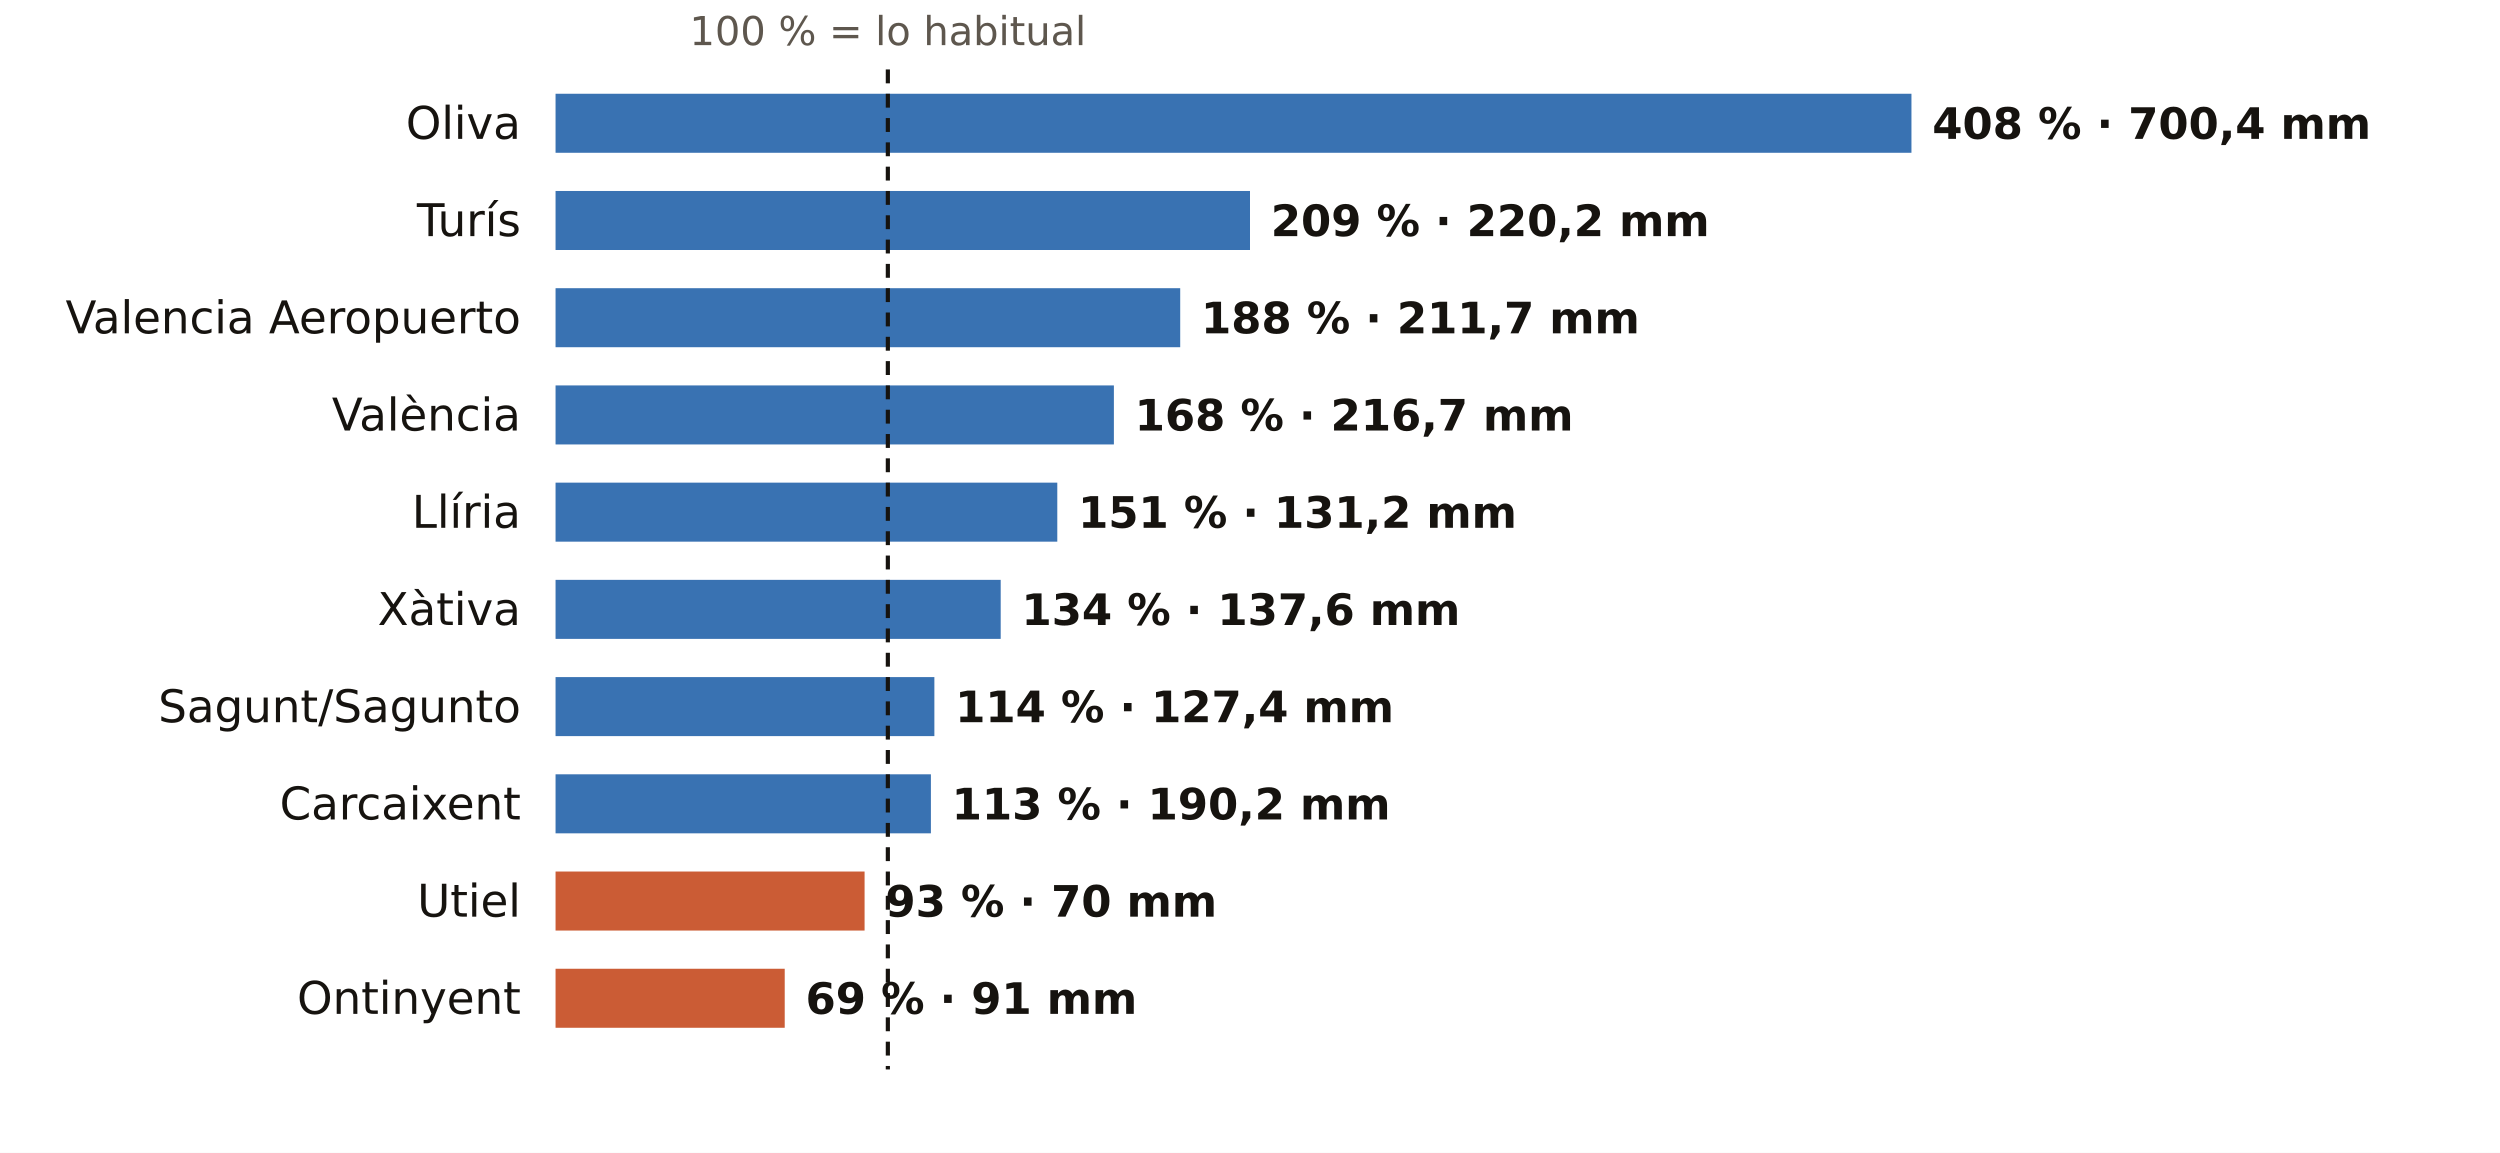
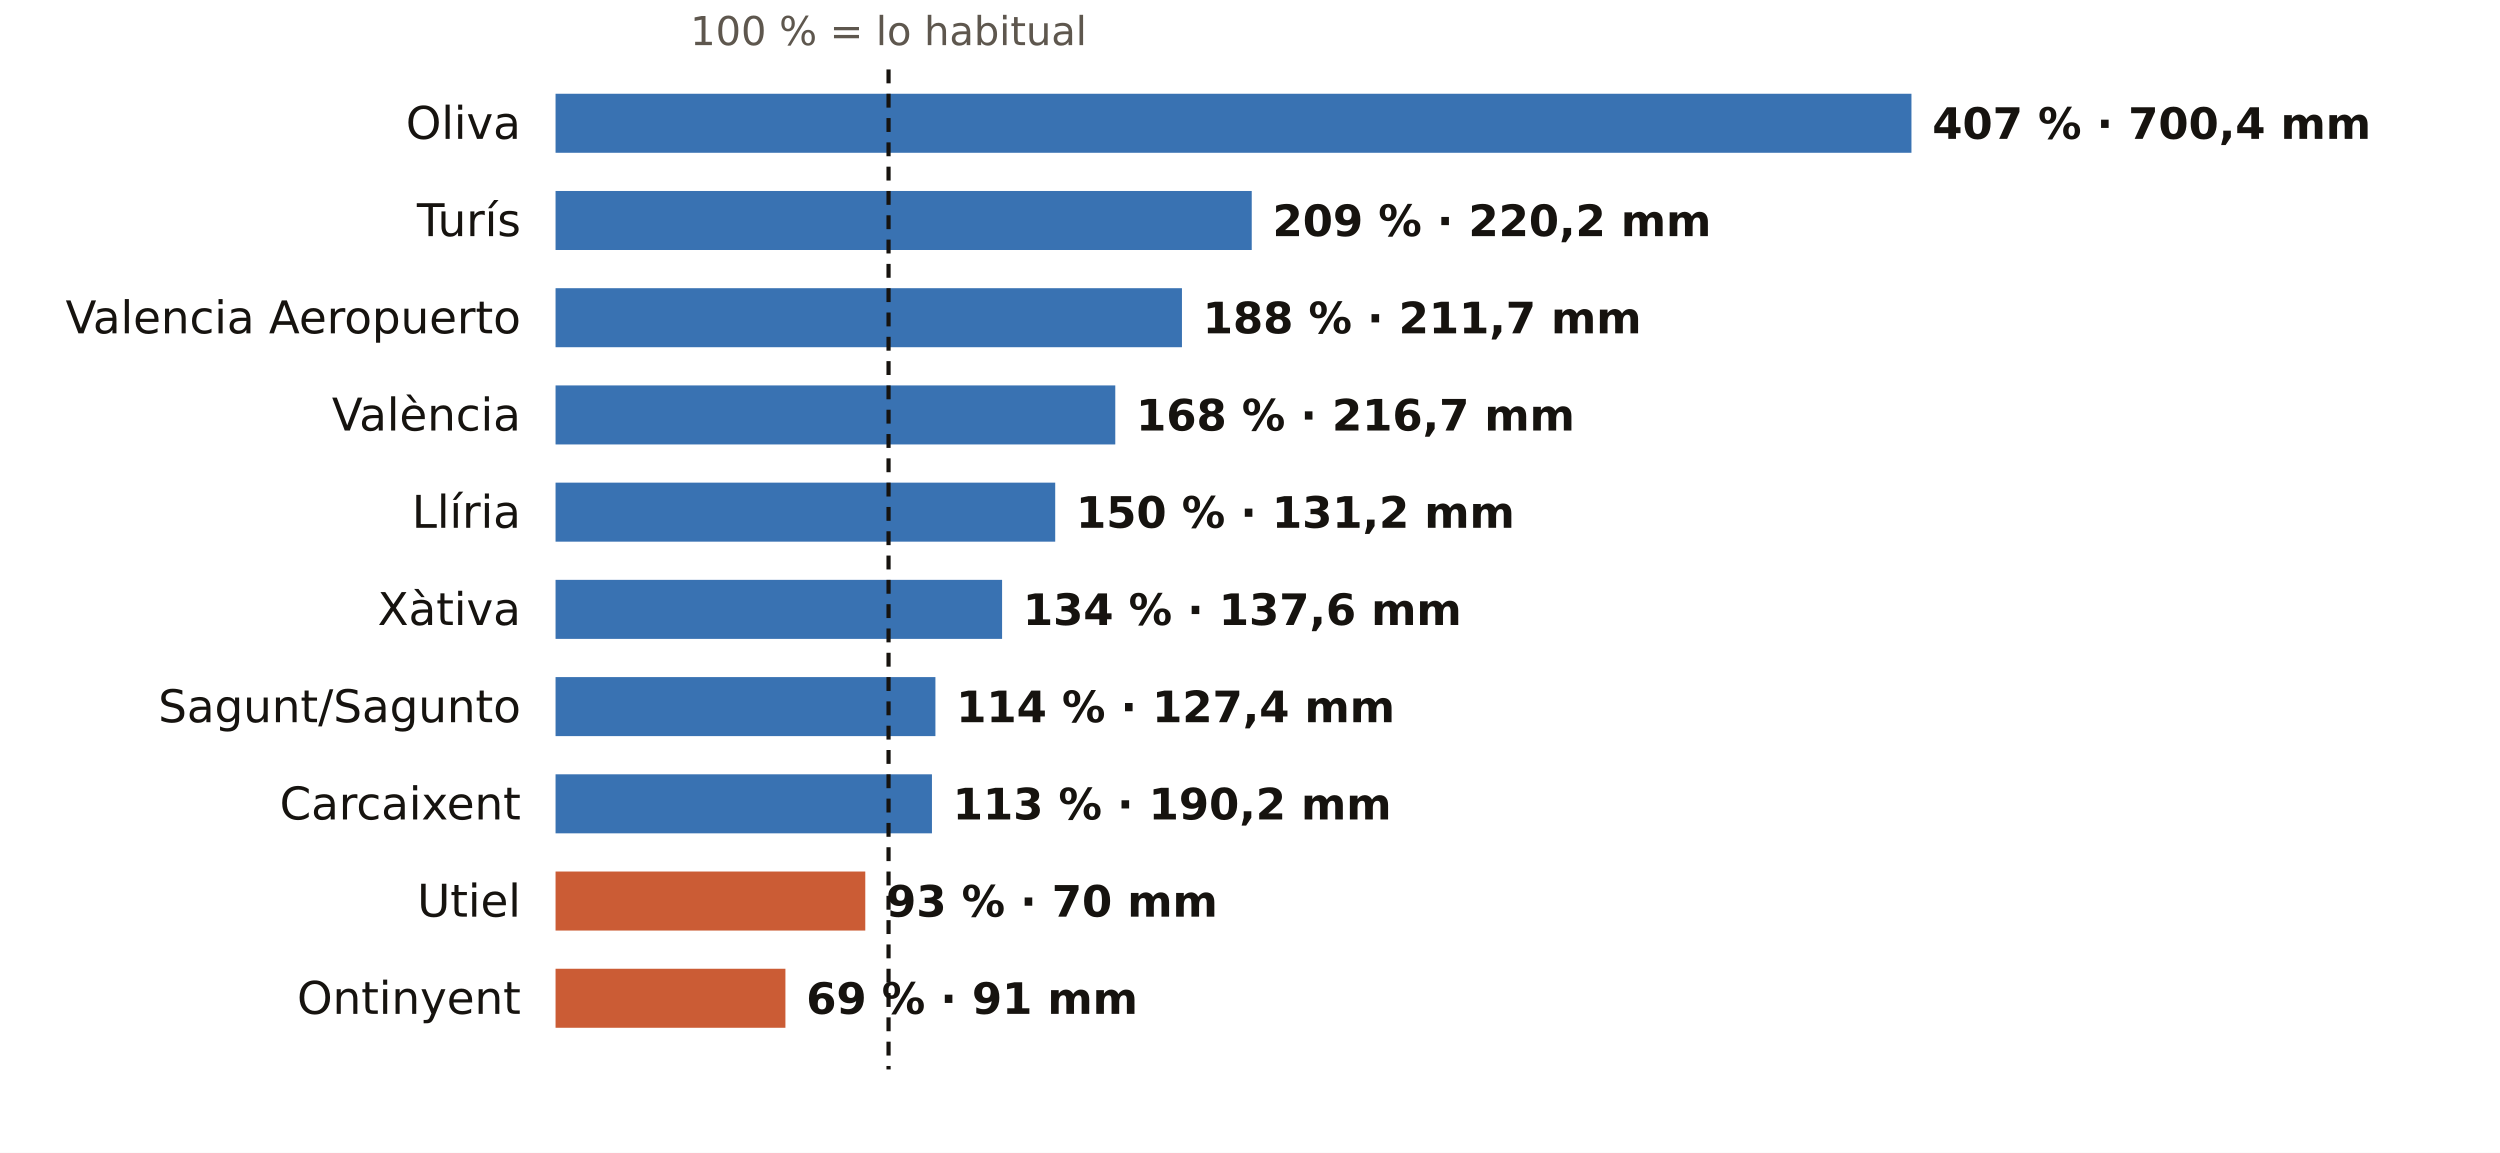
<svg xmlns="http://www.w3.org/2000/svg" viewBox="0 0 720 332" width="720" height="332" role="img" aria-label="El otoño en los pluviómetros de AEMET de Valencia: % de lo habitual">
  <rect width="720" height="332" fill="#FFFFFF" />
-   <text x="255.7" y="13.0" font-size="11.5" fill="#5E574E" text-anchor="middle" font-weight="400" font-family="Public Sans, DejaVu Sans, Arial, sans-serif">100 % = lo habitual</text>
+   <text x="255.9" y="13.0" font-size="11.5" fill="#5E574E" text-anchor="middle" font-weight="400" font-family="Public Sans, DejaVu Sans, Arial, sans-serif">100 % = lo habitual</text>
  <text x="150.0" y="40.0" font-size="13" fill="#16130F" text-anchor="end" font-weight="500" font-family="Public Sans, DejaVu Sans, Arial, sans-serif">Oliva</text>
  <rect x="160" y="27" width="390.5" height="17" fill="#1F5FA8" opacity="0.88" />
-   <text x="556.5" y="40.0" font-size="12.5" fill="#16130F" text-anchor="start" font-weight="600" font-family="Public Sans, DejaVu Sans, Arial, sans-serif">408 % · 700,4 mm</text>
+   <text x="556.5" y="40.0" font-size="12.5" fill="#16130F" text-anchor="start" font-weight="600" font-family="Public Sans, DejaVu Sans, Arial, sans-serif">407 % · 700,4 mm</text>
  <text x="150.0" y="68.0" font-size="13" fill="#16130F" text-anchor="end" font-weight="500" font-family="Public Sans, DejaVu Sans, Arial, sans-serif">Turís</text>
-   <rect x="160" y="55" width="200.0" height="17" fill="#1F5FA8" opacity="0.88" />
-   <text x="366.0" y="68.0" font-size="12.5" fill="#16130F" text-anchor="start" font-weight="600" font-family="Public Sans, DejaVu Sans, Arial, sans-serif">209 % · 220,2 mm</text>
+   <rect x="160" y="55" width="200.5" height="17" fill="#1F5FA8" opacity="0.88" />
+   <text x="366.5" y="68.0" font-size="12.5" fill="#16130F" text-anchor="start" font-weight="600" font-family="Public Sans, DejaVu Sans, Arial, sans-serif">209 % · 220,2 mm</text>
  <text x="150.0" y="96.0" font-size="13" fill="#16130F" text-anchor="end" font-weight="500" font-family="Public Sans, DejaVu Sans, Arial, sans-serif">Valencia Aeropuerto</text>
-   <rect x="160" y="83" width="179.9" height="17" fill="#1F5FA8" opacity="0.88" />
-   <text x="345.9" y="96.0" font-size="12.5" fill="#16130F" text-anchor="start" font-weight="600" font-family="Public Sans, DejaVu Sans, Arial, sans-serif">188 % · 211,7 mm</text>
+   <rect x="160" y="83" width="180.4" height="17" fill="#1F5FA8" opacity="0.88" />
+   <text x="346.4" y="96.0" font-size="12.5" fill="#16130F" text-anchor="start" font-weight="600" font-family="Public Sans, DejaVu Sans, Arial, sans-serif">188 % · 211,7 mm</text>
  <text x="150.0" y="124.0" font-size="13" fill="#16130F" text-anchor="end" font-weight="500" font-family="Public Sans, DejaVu Sans, Arial, sans-serif">València</text>
-   <rect x="160" y="111" width="160.8" height="17" fill="#1F5FA8" opacity="0.88" />
-   <text x="326.8" y="124.0" font-size="12.5" fill="#16130F" text-anchor="start" font-weight="600" font-family="Public Sans, DejaVu Sans, Arial, sans-serif">168 % · 216,7 mm</text>
+   <rect x="160" y="111" width="161.2" height="17" fill="#1F5FA8" opacity="0.88" />
+   <text x="327.2" y="124.0" font-size="12.5" fill="#16130F" text-anchor="start" font-weight="600" font-family="Public Sans, DejaVu Sans, Arial, sans-serif">168 % · 216,7 mm</text>
  <text x="150.0" y="152.0" font-size="13" fill="#16130F" text-anchor="end" font-weight="500" font-family="Public Sans, DejaVu Sans, Arial, sans-serif">Llíria</text>
-   <rect x="160" y="139" width="144.5" height="17" fill="#1F5FA8" opacity="0.88" />
-   <text x="310.5" y="152.0" font-size="12.5" fill="#16130F" text-anchor="start" font-weight="600" font-family="Public Sans, DejaVu Sans, Arial, sans-serif">151 % · 131,2 mm</text>
+   <rect x="160" y="139" width="143.9" height="17" fill="#1F5FA8" opacity="0.88" />
+   <text x="309.9" y="152.0" font-size="12.5" fill="#16130F" text-anchor="start" font-weight="600" font-family="Public Sans, DejaVu Sans, Arial, sans-serif">150 % · 131,2 mm</text>
  <text x="150.0" y="180.0" font-size="13" fill="#16130F" text-anchor="end" font-weight="500" font-family="Public Sans, DejaVu Sans, Arial, sans-serif">Xàtiva</text>
-   <rect x="160" y="167" width="128.2" height="17" fill="#1F5FA8" opacity="0.88" />
-   <text x="294.2" y="180.0" font-size="12.5" fill="#16130F" text-anchor="start" font-weight="600" font-family="Public Sans, DejaVu Sans, Arial, sans-serif">134 % · 137,6 mm</text>
+   <rect x="160" y="167" width="128.6" height="17" fill="#1F5FA8" opacity="0.88" />
+   <text x="294.6" y="180.0" font-size="12.5" fill="#16130F" text-anchor="start" font-weight="600" font-family="Public Sans, DejaVu Sans, Arial, sans-serif">134 % · 137,6 mm</text>
  <text x="150.0" y="208.0" font-size="13" fill="#16130F" text-anchor="end" font-weight="500" font-family="Public Sans, DejaVu Sans, Arial, sans-serif">Sagunt/Sagunto</text>
-   <rect x="160" y="195" width="109.1" height="17" fill="#1F5FA8" opacity="0.88" />
-   <text x="275.1" y="208.0" font-size="12.5" fill="#16130F" text-anchor="start" font-weight="600" font-family="Public Sans, DejaVu Sans, Arial, sans-serif">114 % · 127,4 mm</text>
+   <rect x="160" y="195" width="109.4" height="17" fill="#1F5FA8" opacity="0.88" />
+   <text x="275.4" y="208.0" font-size="12.5" fill="#16130F" text-anchor="start" font-weight="600" font-family="Public Sans, DejaVu Sans, Arial, sans-serif">114 % · 127,4 mm</text>
  <text x="150.0" y="236.0" font-size="13" fill="#16130F" text-anchor="end" font-weight="500" font-family="Public Sans, DejaVu Sans, Arial, sans-serif">Carcaixent</text>
-   <rect x="160" y="223" width="108.1" height="17" fill="#1F5FA8" opacity="0.88" />
-   <text x="274.1" y="236.0" font-size="12.5" fill="#16130F" text-anchor="start" font-weight="600" font-family="Public Sans, DejaVu Sans, Arial, sans-serif">113 % · 190,2 mm</text>
+   <rect x="160" y="223" width="108.4" height="17" fill="#1F5FA8" opacity="0.88" />
+   <text x="274.4" y="236.0" font-size="12.5" fill="#16130F" text-anchor="start" font-weight="600" font-family="Public Sans, DejaVu Sans, Arial, sans-serif">113 % · 190,2 mm</text>
  <text x="150.0" y="264.0" font-size="13" fill="#16130F" text-anchor="end" font-weight="500" font-family="Public Sans, DejaVu Sans, Arial, sans-serif">Utiel</text>
-   <rect x="160" y="251" width="89.0" height="17" fill="#C4461A" opacity="0.88" />
-   <text x="255.0" y="264.0" font-size="12.5" fill="#16130F" text-anchor="start" font-weight="600" font-family="Public Sans, DejaVu Sans, Arial, sans-serif">93 % · 70 mm</text>
+   <rect x="160" y="251" width="89.2" height="17" fill="#C4461A" opacity="0.88" />
+   <text x="255.2" y="264.0" font-size="12.5" fill="#16130F" text-anchor="start" font-weight="600" font-family="Public Sans, DejaVu Sans, Arial, sans-serif">93 % · 70 mm</text>
  <text x="150.0" y="292.0" font-size="13" fill="#16130F" text-anchor="end" font-weight="500" font-family="Public Sans, DejaVu Sans, Arial, sans-serif">Ontinyent</text>
-   <rect x="160" y="279" width="66.0" height="17" fill="#C4461A" opacity="0.88" />
-   <text x="232.0" y="292.0" font-size="12.5" fill="#16130F" text-anchor="start" font-weight="600" font-family="Public Sans, DejaVu Sans, Arial, sans-serif">69 % · 91 mm</text>
-   <line x1="255.7" x2="255.7" y1="20" y2="308" stroke="#16130F" stroke-width="1.2" stroke-dasharray="4 3" />
+   <rect x="160" y="279" width="66.2" height="17" fill="#C4461A" opacity="0.88" />
+   <text x="232.2" y="292.0" font-size="12.5" fill="#16130F" text-anchor="start" font-weight="600" font-family="Public Sans, DejaVu Sans, Arial, sans-serif">69 % · 91 mm</text>
+   <line x1="255.9" x2="255.9" y1="20" y2="308" stroke="#16130F" stroke-width="1.2" stroke-dasharray="4 3" />
</svg>
